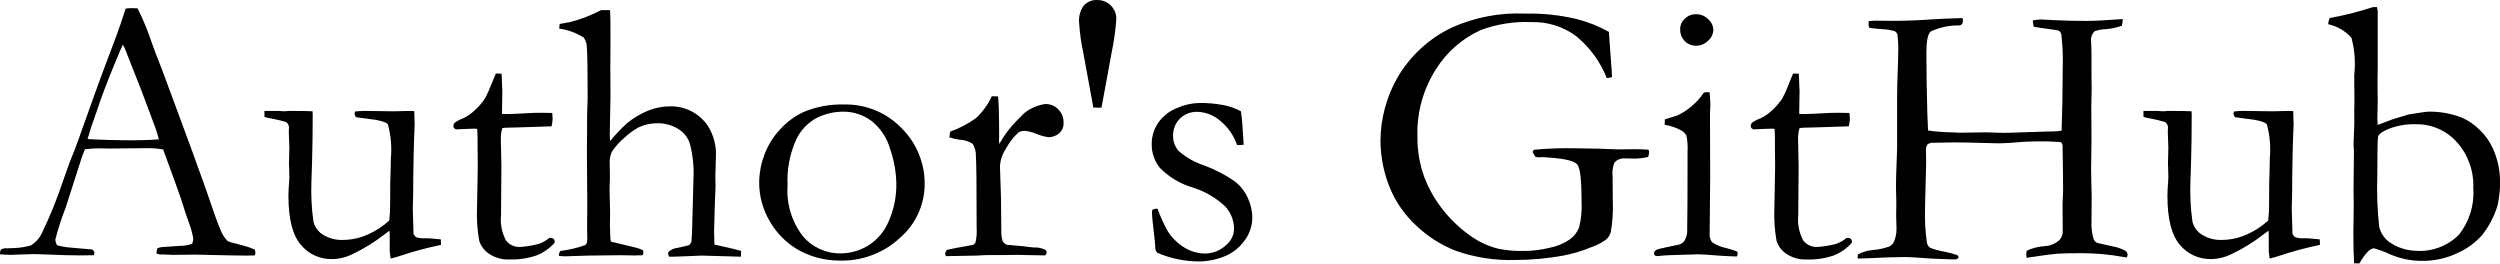
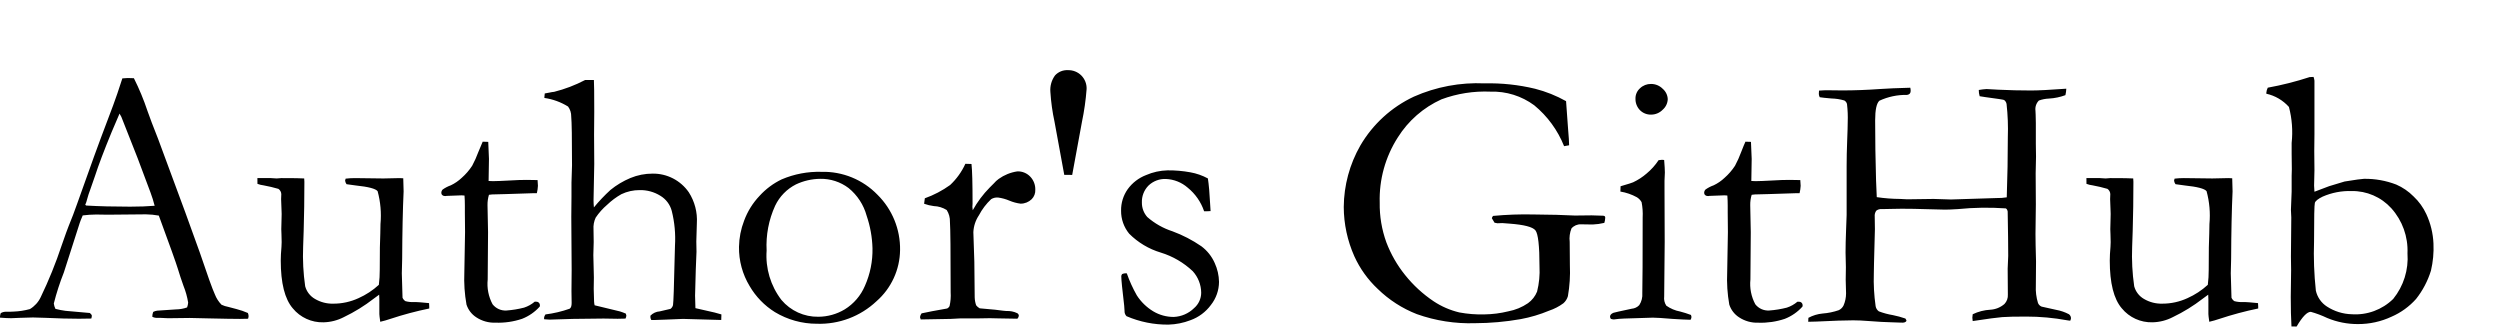
- <svg xmlns="http://www.w3.org/2000/svg" width="238.482" height="25.137" viewBox="0 0 238.482 25.137">
-   <path id="Path_8" data-name="Path 8" d="M-.193-.562A.909.909,0,0,1,.246-.7h.4q.123,0,.422-.018a6.911,6.911,0,0,0,1.6-.246,2.706,2.706,0,0,0,1.054-1.16,42.306,42.306,0,0,0,2.057-5.08q.545-1.564.686-1.9.439-1.055.844-2.215l1.653-4.623q.387-1.09,1.864-4.992.369-.984.9-2.637l.517-.035.615.018a24.285,24.285,0,0,1,1.334,3.217q.316.914,1.036,2.725L17.9-10.424,19.318-6.5q1.125,3.34,1.477,4.1a2.975,2.975,0,0,0,.65,1.011,2.632,2.632,0,0,0,.659.211q.571.141.8.211a7.261,7.261,0,0,1,1.125.387.955.955,0,0,1,.07.3,1.019,1.019,0,0,1-.053.264Q23.484,0,23.256,0q-.9,0-3.164-.053l-1.758-.04-2.127.026q-.211,0-.431-.02T15.4-.105h-.387a.879.879,0,0,1-.352-.105,1.311,1.311,0,0,1,.088-.475,1.13,1.13,0,0,1,.387-.123L16.98-.932a3.3,3.3,0,0,0,1.09-.194,1.679,1.679,0,0,0,.105-.475,7.637,7.637,0,0,0-.457-1.638q-.316-.881-.553-1.673T15.3-10.125a7.622,7.622,0,0,0-1.266-.123l-3.762.035L9.161-10.23a10.962,10.962,0,0,0-1.318.088q-.229.527-.3.756L5.994-4.553A24.409,24.409,0,0,0,5.01-1.512a1.6,1.6,0,0,0,.158.527,7.678,7.678,0,0,0,.984.193L8.543-.58q.193.158.193.281a1.019,1.019,0,0,1-.053.264q-.791.018-1.213.018-1.406,0-3.27-.088Q3.34-.141,2.971-.141T1.688-.105Q1.09-.07.826-.07.4-.07-.264-.123V-.229A1.131,1.131,0,0,1-.193-.562ZM8.194-11.109Q10.075-11,12.483-11q1.371,0,2.408-.088a11.831,11.831,0,0,0-.4-1.283q-1.141-3.057-1.264-3.374l-1.6-4.059-.176-.316q-.106.211-.775,1.81-1.127,2.741-1.619,4.27-.229.685-.475,1.362a9.251,9.251,0,0,0-.308.949,3.05,3.05,0,0,1-.185.553ZM24.961-13.8h1.313l.578.035.455-.035q1.8,0,2.241.035l.018.334q0,2.479-.07,4.8-.053,1.371-.053,1.564a21.161,21.161,0,0,0,.2,3.867A2.043,2.043,0,0,0,30.6-1.96a3.352,3.352,0,0,0,1.806.466,5.841,5.841,0,0,0,2.458-.536,7.428,7.428,0,0,0,2-1.31,11.373,11.373,0,0,0,.088-1.477q0-2.619.053-3.533.018-.545.018-.949a9.086,9.086,0,0,0-.281-3.217q-.281-.369-2.145-.562-.615-.07-.9-.123a.766.766,0,0,1-.141-.352l.053-.193a7.818,7.818,0,0,1,.9-.053l2.795.035q1.494-.035,1.582-.035.193,0,.369.018l.035,1.283q-.123,2.672-.141,6.609l-.035,1.424.07,2.391a.768.768,0,0,0,.281.334,2.683,2.683,0,0,0,.861.088h.158q.229,0,1.3.105.018.229.018.334v.193A33.3,33.3,0,0,0,37.986,0,9.78,9.78,0,0,1,37,.281q-.088-.615-.088-.756V-1.9q0-.088-.018-.475-.229.158-.527.387A16.238,16.238,0,0,1,33.434-.176a4.535,4.535,0,0,1-2,.51,3.754,3.754,0,0,1-3.006-1.371q-1.178-1.371-1.178-4.676,0-.176.018-.633.07-.844.07-1.178,0-.123-.018-.773-.018-.281-.018-.492,0-.158.018-.712t.018-.782q0-.3-.018-.527l-.035-.932.018-.492a.654.654,0,0,0-.281-.51,14.281,14.281,0,0,0-1.45-.343,2.483,2.483,0,0,1-.606-.149Zm22.078-3.568.545.018.07,1.67-.035,2.162q.334.018.422.018.457,0,1.74-.07.826-.053,1.582-.053.352,0,1.055.018.035.352.035.563a3.873,3.873,0,0,1-.105.721h-.3l-2.725.088-1.354.035-.316.035a3.35,3.35,0,0,0-.141,1.02l.053,2.637-.035,4.641a4.226,4.226,0,0,0,.475,2.426,1.6,1.6,0,0,0,1.371.615A9.76,9.76,0,0,0,51.1-1.107a3.078,3.078,0,0,0,1.037-.58h.158a.345.345,0,0,1,.255.1.345.345,0,0,1,.1.255l-.018.123A4.567,4.567,0,0,1,50.9-.009,7.327,7.327,0,0,1,48.3.369a3.2,3.2,0,0,1-1.89-.527,2.341,2.341,0,0,1-.958-1.248,14.273,14.273,0,0,1-.211-3.146l.07-3.955-.018-1.9v-.7q0-.492-.035-.984l-.3-.018-1.441.053-.141.018a.419.419,0,0,1-.29-.088.275.275,0,0,1-.1-.211.464.464,0,0,1,.132-.343,3.266,3.266,0,0,1,.8-.413,4.159,4.159,0,0,0,1.063-.729,5.778,5.778,0,0,0,1.028-1.187,10.408,10.408,0,0,0,.6-1.336Q46.9-17.068,47.039-17.367ZM53.191-.439A11.334,11.334,0,0,0,55.564-1q.193-.123.193-.562L55.74-2.723l.018-2.055-.035-5.234.018-1.95v-1.388l.053-1.7q0-4-.079-4.786a1.577,1.577,0,0,0-.308-.975,6.02,6.02,0,0,0-2.32-.843v-.088a2.492,2.492,0,0,1,.035-.352q.246-.035.475-.088a3.1,3.1,0,0,1,.439-.07,13.807,13.807,0,0,0,3.041-1.16h.861q.035.492.035,3.113l-.018,2.234.018,2.884-.07,3.553q0,.316.035.7a16.572,16.572,0,0,1,1.62-1.708,7.963,7.963,0,0,1,1.955-1.171,5.637,5.637,0,0,1,2.184-.431,4.24,4.24,0,0,1,3.539,1.826,5.032,5.032,0,0,1,.792,3.037l-.053,1.791.018,1-.07,1.738q-.07,2.159-.07,2.563,0,.456.035,1.229l1,.228q1,.211,1.547.386l-.018.545L66.674,0q-.316,0-1.723.07-.861.035-1,.035h-.387a.576.576,0,0,1-.088-.264V-.316a1.393,1.393,0,0,1,.914-.422l1.055-.246a.644.644,0,0,0,.246-.369q.07-.456.158-4.529l.035-1.3a11.188,11.188,0,0,0-.317-3.405,2.465,2.465,0,0,0-1.119-1.483,3.686,3.686,0,0,0-2.017-.553,4.118,4.118,0,0,0-1.8.4,6.893,6.893,0,0,0-1.392,1.036,6.2,6.2,0,0,0-1.128,1.264A2.351,2.351,0,0,0,57.9-8.762l.018,1.226-.035,1.279q0,.158.053,2.19L57.92-2.946l.035,1.226a2.016,2.016,0,0,0,.053.385l2.479.6a5.5,5.5,0,0,1,.58.216l.053.2a.833.833,0,0,1-.088.288q-.51.018-.773.018L58.887-.035,55.863,0,53.6.07Q53.42.053,53.068.035l-.018-.123A.683.683,0,0,1,53.191-.439ZM72.158-7.066a7.43,7.43,0,0,1,.5-2.558,7.105,7.105,0,0,1,1.521-2.443,7.065,7.065,0,0,1,2.162-1.608,9.275,9.275,0,0,1,3.9-.738,7.381,7.381,0,0,1,5.493,2.25A7.455,7.455,0,0,1,87.943-6.75a6.772,6.772,0,0,1-2.312,5.019A8.126,8.126,0,0,1,79.787.475,7.955,7.955,0,0,1,75.674-.668,7.394,7.394,0,0,1,73.2-3.217,7.2,7.2,0,0,1,72.158-7.066ZM79.936-.211a5.069,5.069,0,0,0,2.58-.721A5,5,0,0,0,84.5-3.243a8.65,8.65,0,0,0,.74-3.683,10.752,10.752,0,0,0-.572-3.182A5.293,5.293,0,0,0,82.9-12.823a4.475,4.475,0,0,0-2.791-.905,5.724,5.724,0,0,0-2.368.545A4.525,4.525,0,0,0,75.7-11.092,9.387,9.387,0,0,0,74.865-6.7a7.109,7.109,0,0,0,1.453,4.843A4.632,4.632,0,0,0,79.936-.211ZM89.965.053l-.07-.229a.806.806,0,0,1,.158-.369L91.09-.756l1.459-.263a.5.5,0,0,0,.246-.246A4.722,4.722,0,0,0,92.9-2.616q0-5.967-.07-6.888a2.026,2.026,0,0,0-.316-1.167,2.537,2.537,0,0,0-1.266-.386,4.345,4.345,0,0,1-.949-.228l.07-.536a9.983,9.983,0,0,0,2.479-1.3,6.58,6.58,0,0,0,1.494-2.08l.6.018q.105.879.105,3.9l-.018.3a2.467,2.467,0,0,0,.035.334,10.187,10.187,0,0,1,1.67-2.232l.4-.4a2.665,2.665,0,0,1,.475-.439,4.2,4.2,0,0,1,1.828-.738,1.667,1.667,0,0,1,1.266.519,1.781,1.781,0,0,1,.492,1.274,1.223,1.223,0,0,1-.352.932,1.558,1.558,0,0,1-1.09.439,4.2,4.2,0,0,1-1.107-.3,4.253,4.253,0,0,0-1.09-.3,1.111,1.111,0,0,0-.686.158,5.969,5.969,0,0,0-1.2,1.582,3.232,3.232,0,0,0-.545,1.652L95.221-5.6l.035,3.488a2.646,2.646,0,0,0,.141.775,1.068,1.068,0,0,0,.352.3q1.9.158,2.25.229.246.018.369.035a2.156,2.156,0,0,1,1.055.211A.284.284,0,0,1,99.58-.3a.516.516,0,0,1-.141.281L97.488-.053,96.75-.07l-1.072.018H93.885L92.918,0Zm14.069-14.168-.954-5.2a19.591,19.591,0,0,1-.406-2.918,2.4,2.4,0,0,1,.459-1.635,1.6,1.6,0,0,1,1.254-.51,1.789,1.789,0,0,1,1.316.519,1.792,1.792,0,0,1,.521,1.327,24.8,24.8,0,0,1-.459,3.234l-.954,5.186Zm6.128,9.65a13.231,13.231,0,0,0,.984,2.162,4.987,4.987,0,0,0,1.6,1.556,3.886,3.886,0,0,0,2.021.554,3.024,3.024,0,0,0,1.986-.861,2,2,0,0,0,.7-1.512,3.181,3.181,0,0,0-.826-2.109A7.955,7.955,0,0,0,113.493-6.5a7.334,7.334,0,0,1-3.1-1.854,3.493,3.493,0,0,1-.791-2.25,3.546,3.546,0,0,1,.65-2.109,3.985,3.985,0,0,1,1.793-1.38,5.626,5.626,0,0,1,2.109-.466,11.787,11.787,0,0,1,2.241.193,5.723,5.723,0,0,1,1.714.6q.141.9.229,2.637l.035.563q-.229.018-.387.018h-.246a5.046,5.046,0,0,0-1.608-2.312,3.461,3.461,0,0,0-2.136-.853,2.323,2.323,0,0,0-1.705.642,2.254,2.254,0,0,0-.65,1.679,2.1,2.1,0,0,0,.527,1.406,7.028,7.028,0,0,0,2.47,1.4,12.857,12.857,0,0,1,2.83,1.465,4.121,4.121,0,0,1,1.31,1.645,4.622,4.622,0,0,1,.422,1.847,3.686,3.686,0,0,1-.8,2.27,4.285,4.285,0,0,1-2,1.487,6.48,6.48,0,0,1-2.153.431,10.115,10.115,0,0,1-4.113-.826.69.69,0,0,1-.193-.527q0-.158-.035-.51-.281-2.373-.281-2.812a.35.35,0,0,1,.088-.281A.889.889,0,0,1,110.162-4.465ZM153.211-21.34l.193,2.672q.105,1.213.105,1.652l-.492.088a9.96,9.96,0,0,0-2.927-4.008,6.844,6.844,0,0,0-4.28-1.336,12.313,12.313,0,0,0-4.816.756,9.835,9.835,0,0,0-4.271,3.727,11.242,11.242,0,0,0-1.775,6.4,10.935,10.935,0,0,0,.65,3.885A11.789,11.789,0,0,0,137.435-4.3a12.51,12.51,0,0,0,2.8,2.575,7.811,7.811,0,0,0,2.514,1.09,11.625,11.625,0,0,0,2.461.193,10.386,10.386,0,0,0,2.338-.3,5.087,5.087,0,0,0,1.934-.8,2.594,2.594,0,0,0,.888-1.134,8.273,8.273,0,0,0,.237-2.461q0-3.041-.4-3.542t-2.549-.659l-.7-.053-.475.018q-.105-.018-.281-.053l-.264-.439a.4.4,0,0,1,.123-.229,33.9,33.9,0,0,1,3.973-.141q.686,0,2.232.035l1.811.07,1.635-.018q.475,0,1.143.035a.251.251,0,0,1,.158.062.243.243,0,0,1,.035.149,1.821,1.821,0,0,1-.088.492,5.873,5.873,0,0,1-1.143.158l-1.143-.018a1.174,1.174,0,0,0-.932.4,2.68,2.68,0,0,0-.176,1.318l.018,2.3a13.993,13.993,0,0,1-.193,3.023,1.462,1.462,0,0,1-.439.694,5.031,5.031,0,0,1-1.406.729,13.639,13.639,0,0,1-2.777.826,26.109,26.109,0,0,1-4.482.4,15.56,15.56,0,0,1-5.7-.888,11.446,11.446,0,0,1-3.832-2.47,10.112,10.112,0,0,1-2.294-3.2,11.964,11.964,0,0,1-1.037-4.834,12.316,12.316,0,0,1,1.626-6.021,11.943,11.943,0,0,1,5.247-4.79,15.385,15.385,0,0,1,6.926-1.3,19.194,19.194,0,0,1,4.948.527A12.6,12.6,0,0,1,153.211-21.34Zm6.8-.264a1.33,1.33,0,0,1,.448-1,1.521,1.521,0,0,1,1.081-.422,1.6,1.6,0,0,1,1.143.475,1.406,1.406,0,0,1,.492,1.02,1.434,1.434,0,0,1-.492,1.028,1.581,1.581,0,0,1-1.143.483,1.48,1.48,0,0,1-1.09-.439A1.546,1.546,0,0,1,160.014-21.6Zm-1.477,9.123.018-.519q1.143-.335,1.23-.388a5.757,5.757,0,0,0,1.327-.864,5.987,5.987,0,0,0,1.169-1.305,2.152,2.152,0,0,1,.334-.035l.211.018q.07.844.07,1.23,0,.088-.035.791v.932l.018,5.063L162.826-2.2a1.314,1.314,0,0,0,.211.905,3.431,3.431,0,0,0,1.354.571,10.687,10.687,0,0,1,1.055.334.553.553,0,0,1,.053.211.576.576,0,0,1-.088.264Q164.725.07,163.652,0q-1.459-.123-1.934-.123-.229,0-2.812.088a9.429,9.429,0,0,0-1.02.088A1.219,1.219,0,0,1,157.605,0a.387.387,0,0,1-.088-.211q0-.246.334-.387.07-.035,1.793-.4a1.144,1.144,0,0,0,.738-.351,1.864,1.864,0,0,0,.3-1.176q.035-1.351.035-7.407a6.2,6.2,0,0,0-.105-1.51,1.334,1.334,0,0,0-.466-.483A5.108,5.108,0,0,0,158.537-12.48Zm12.252-4.887.545.018.07,1.67-.035,2.162q.334.018.422.018.457,0,1.74-.07.826-.053,1.582-.053.352,0,1.055.018.035.352.035.563a3.873,3.873,0,0,1-.105.721h-.3l-2.725.088-1.354.035-.316.035a3.35,3.35,0,0,0-.141,1.02l.053,2.637-.035,4.641a4.226,4.226,0,0,0,.475,2.426,1.6,1.6,0,0,0,1.371.615,9.76,9.76,0,0,0,1.723-.281,3.078,3.078,0,0,0,1.037-.58h.158a.345.345,0,0,1,.255.1.345.345,0,0,1,.1.255l-.018.123a4.567,4.567,0,0,1-1.731,1.2,7.327,7.327,0,0,1-2.593.378,3.2,3.2,0,0,1-1.89-.527,2.341,2.341,0,0,1-.958-1.248A14.273,14.273,0,0,1,169-4.553l.07-3.955-.018-1.9v-.7q0-.492-.035-.984l-.3-.018-1.441.053-.141.018a.419.419,0,0,1-.29-.088.275.275,0,0,1-.1-.211.464.464,0,0,1,.132-.343,3.266,3.266,0,0,1,.8-.413,4.159,4.159,0,0,0,1.063-.729,5.778,5.778,0,0,0,1.028-1.187,10.408,10.408,0,0,0,.6-1.336Q170.648-17.068,170.789-17.367ZM176.941.281l.018-.387a3.642,3.642,0,0,1,1.389-.422,6.274,6.274,0,0,0,1.582-.325.991.991,0,0,0,.475-.466A3,3,0,0,0,180.65-2.5l-.035-1.337.018-1.232L180.6-6.509q0-.9.053-2.243t.053-1.434v-4.8q0-1.143.053-2.472t.053-1.839a11.2,11.2,0,0,0-.07-1.759.55.55,0,0,0-.264-.352,4.862,4.862,0,0,0-1.266-.194q-.826-.07-1.143-.123a.811.811,0,0,1-.088-.316q0-.141.018-.334.422-.035.65-.035l1.652.018q1.758,0,3.727-.141.967-.07,2.918-.123a1.38,1.38,0,0,1,.035.3.419.419,0,0,1-.079.272.442.442,0,0,1-.272.132,6.129,6.129,0,0,0-2.716.571q-.413.378-.413,1.925,0,2.848.088,5.871l.07,1.652a16.375,16.375,0,0,0,2.285.176q.6.035.7.035l2.584-.035,1.705.053,4.465-.14a5.654,5.654,0,0,0,1-.07q.105-3.048.105-5.9a22.19,22.19,0,0,0-.123-3.241.6.6,0,0,0-.246-.4q-.105-.052-1.828-.28-.3-.035-.562-.088a1.98,1.98,0,0,1-.088-.613,7.075,7.075,0,0,1,.756-.09l1.16.063q1.6.078,3.217.078,1.037,0,3.445-.176a3.3,3.3,0,0,1-.088.633,5.5,5.5,0,0,1-1.6.334,3.3,3.3,0,0,0-1,.193,1.193,1.193,0,0,0-.334,1q0,.176.018.387.018.633.018.826v2.021l.018,1.266-.035,1.635.018,3.059-.035,2.883q0,.861.053,2.689l-.018,2.373a4.885,4.885,0,0,0,.211,1.705.646.646,0,0,0,.352.352l1.424.316a4.327,4.327,0,0,1,1.257.431.5.5,0,0,1,.2.4l-.053.211-.088.018a.988.988,0,0,1-.229-.035A22.278,22.278,0,0,0,198.3-.229q-1.652,0-2.347.053t-2.892.387a2.467,2.467,0,0,1-.035-.334,2.152,2.152,0,0,1,.035-.334A4.526,4.526,0,0,1,194.783-.9a2.311,2.311,0,0,0,1.389-.562,1.224,1.224,0,0,0,.334-.932l-.018-2.531q.053-1.143.053-1.248,0-1.494-.053-4.359-.053-.246-.193-.3a27.86,27.86,0,0,0-4.676.07q-.844.053-1.266.053t-1.767-.044q-1.345-.044-2.487-.044-.615,0-1.037.018-.809.018-.9.018a.753.753,0,0,0-.554.158.852.852,0,0,0-.149.58l.018,1.23q0,.3-.088,3.322-.018.615-.018,1.02a18.244,18.244,0,0,0,.176,3.2.773.773,0,0,0,.316.51,7.166,7.166,0,0,0,1.371.369,9.437,9.437,0,0,1,1.23.334l.105.176a.167.167,0,0,1-.07.141.454.454,0,0,1-.3.088q-.141,0-.334-.009t-.756-.026q-.9-.018-2.232-.123-.861-.07-1.529-.07-1.125,0-3.6.121Q177.275.281,176.941.281ZM204.205-13.8h1.313l.578.035.455-.035q1.8,0,2.241.035l.018.334q0,2.479-.07,4.8-.053,1.371-.053,1.564a21.161,21.161,0,0,0,.2,3.867,2.043,2.043,0,0,0,.951,1.239,3.352,3.352,0,0,0,1.806.466,5.841,5.841,0,0,0,2.458-.536,7.428,7.428,0,0,0,2-1.31,11.373,11.373,0,0,0,.088-1.477q0-2.619.053-3.533.018-.545.018-.949a9.086,9.086,0,0,0-.281-3.217q-.281-.369-2.145-.562-.615-.07-.9-.123a.766.766,0,0,1-.141-.352l.053-.193a7.818,7.818,0,0,1,.9-.053l2.795.035q1.494-.035,1.582-.035.193,0,.369.018l.035,1.283q-.123,2.672-.141,6.609l-.035,1.424.07,2.391a.768.768,0,0,0,.281.334,2.683,2.683,0,0,0,.861.088h.158q.229,0,1.3.105.018.229.018.334v.193A33.3,33.3,0,0,0,217.23,0a9.78,9.78,0,0,1-.984.281q-.088-.615-.088-.756V-1.9q0-.088-.018-.475-.229.158-.527.387a16.238,16.238,0,0,1-2.936,1.811,4.535,4.535,0,0,1-2,.51,3.754,3.754,0,0,1-3.006-1.371q-1.178-1.371-1.178-4.676,0-.176.018-.633.07-.844.07-1.178,0-.123-.018-.773-.018-.281-.018-.492,0-.158.018-.712t.018-.782q0-.3-.018-.527l-.035-.932.018-.492a.654.654,0,0,0-.281-.51,14.281,14.281,0,0,0-1.45-.343,2.483,2.483,0,0,1-.606-.149Zm17.631-8.271v-.089a1.361,1.361,0,0,1,.141-.5,31.217,31.217,0,0,0,4.1-1.037,2.985,2.985,0,0,1,.387-.018,1.641,1.641,0,0,1,.088.369v5.238l-.018,1.67.018,1.863-.035,1.512q0,.088.035.6l1.441-.545,1.512-.457q1.635-.264,1.9-.264a8.456,8.456,0,0,1,3.164.563A5.452,5.452,0,0,1,236.268-12a5.557,5.557,0,0,1,1.248,1.731,7.651,7.651,0,0,1,.7,2.883,9.624,9.624,0,0,1-.246,2.654,8.544,8.544,0,0,1-1.459,2.777,6.91,6.91,0,0,1-2.408,1.74,7.689,7.689,0,0,1-3.287.721,7.732,7.732,0,0,1-3.023-.6,9.941,9.941,0,0,0-1.6-.6q-.545,0-1.389,1.441L224.3.738q-.07-1.176-.07-2.9l.035-2.616-.018-1.334.035-3.828-.035-.737.07-1.808v-1.545l.018-.632q0-.193-.018-1.528v-1.053a9.771,9.771,0,0,0-.265-3.529A4.179,4.179,0,0,0,221.836-22.069ZM230.2-.457a5.286,5.286,0,0,0,4.069-1.5,6.358,6.358,0,0,0,1.4-4.474,6.19,6.19,0,0,0-1.582-4.412,5.137,5.137,0,0,0-3.9-1.687,6.552,6.552,0,0,0-2.83.545q-.686.334-.765.615t-.079,3.762a34.149,34.149,0,0,0,.176,4.834,2.493,2.493,0,0,0,1.09,1.564A4.679,4.679,0,0,0,230.2-.457Z" transform="translate(0.264 24.381)" />
+ <svg xmlns="http://www.w3.org/2000/svg" id="svg3" version="1.1" viewBox="0 0 245 32" height="32" width="245">
+   <defs id="defs7" />
+   <path d="M 0.071,30.691 A 0.909,0.909 0 0 1 0.51,30.553 h 0.4 q 0.123,0 0.422,-0.018 a 6.911,6.911 0 0 0 1.6,-0.246 2.706,2.706 0 0 0 1.054,-1.16 42.306,42.306 0 0 0 2.057,-5.08 q 0.545,-1.564 0.686,-1.9 0.439,-1.055 0.844,-2.215 l 1.653,-4.623 q 0.387,-1.09 1.864,-4.992 0.369,-0.984 0.9,-2.637 l 0.517,-0.035 0.615,0.018 a 24.285,24.285 0 0 1 1.334,3.217 q 0.316,0.914 1.036,2.725 l 2.672,7.222 1.418,3.924 q 1.125,3.34 1.477,4.1 a 2.975,2.975 0 0 0 0.65,1.011 2.632,2.632 0 0 0 0.659,0.211 q 0.571,0.141 0.8,0.211 a 7.261,7.261 0 0 1 1.125,0.387 0.955,0.955 0 0 1 0.07,0.3 1.019,1.019 0 0 1 -0.053,0.264 q -0.562,0.016 -0.79,0.016 -0.9,0 -3.164,-0.053 l -1.758,-0.04 -2.127,0.026 q -0.211,0 -0.431,-0.02 -0.22,-0.02 -0.376,-0.018 h -0.387 a 0.879,0.879 0 0 1 -0.352,-0.105 1.311,1.311 0 0 1 0.088,-0.475 1.13,1.13 0 0 1 0.387,-0.123 l 1.844,-0.124 a 3.3,3.3 0 0 0 1.09,-0.194 1.679,1.679 0 0 0 0.105,-0.475 7.637,7.637 0 0 0 -0.457,-1.638 q -0.316,-0.881 -0.553,-1.673 -0.237,-0.792 -1.865,-5.213 a 7.622,7.622 0 0 0 -1.266,-0.123 l -3.762,0.035 -1.111,-0.017 A 10.962,10.962 0 0 0 8.107,21.111 q -0.229,0.527 -0.3,0.756 L 6.258,26.7 a 24.409,24.409 0 0 0 -0.984,3.041 1.6,1.6 0 0 0 0.158,0.527 7.678,7.678 0 0 0 0.984,0.193 l 2.391,0.212 q 0.193,0.158 0.193,0.281 a 1.019,1.019 0 0 1 -0.053,0.264 Q 8.156,31.236 7.734,31.236 q -1.406,0 -3.27,-0.088 -0.86,-0.036 -1.229,-0.036 -0.369,0 -1.283,0.036 Q 1.354,31.183 1.09,31.183 0.664,31.183 0,31.13 V 31.024 A 1.131,1.131 0 0 1 0.071,30.691 Z M 8.458,20.144 q 1.881,0.109 4.289,0.109 1.371,0 2.408,-0.088 a 11.831,11.831 0 0 0 -0.4,-1.283 q -1.141,-3.057 -1.264,-3.374 l -1.6,-4.059 -0.176,-0.316 q -0.106,0.211 -0.775,1.81 -1.127,2.741 -1.619,4.27 -0.229,0.685 -0.475,1.362 a 9.251,9.251 0 0 0 -0.308,0.949 3.05,3.05 0 0 1 -0.185,0.553 z M 25.225,17.453 h 1.313 l 0.578,0.035 0.455,-0.035 q 1.8,0 2.241,0.035 l 0.018,0.334 q 0,2.479 -0.07,4.8 -0.053,1.371 -0.053,1.564 a 21.161,21.161 0 0 0 0.2,3.867 2.043,2.043 0 0 0 0.957,1.24 3.352,3.352 0 0 0 1.806,0.466 5.841,5.841 0 0 0 2.458,-0.536 7.428,7.428 0 0 0 2,-1.31 11.373,11.373 0 0 0 0.088,-1.477 q 0,-2.619 0.053,-3.533 0.018,-0.545 0.018,-0.949 a 9.086,9.086 0 0 0 -0.281,-3.217 q -0.281,-0.369 -2.145,-0.562 -0.615,-0.07 -0.9,-0.123 A 0.766,0.766 0 0 1 33.82,17.7 l 0.053,-0.193 a 7.818,7.818 0 0 1 0.9,-0.053 l 2.795,0.035 q 1.494,-0.035 1.582,-0.035 0.193,0 0.369,0.018 l 0.035,1.283 q -0.123,2.672 -0.141,6.609 l -0.035,1.424 0.07,2.391 a 0.768,0.768 0 0 0 0.281,0.334 2.683,2.683 0 0 0 0.861,0.088 h 0.158 q 0.229,0 1.3,0.105 0.018,0.229 0.018,0.334 v 0.193 a 33.3,33.3 0 0 0 -3.816,1.02 9.78,9.78 0 0 1 -0.986,0.281 q -0.088,-0.615 -0.088,-0.756 v -1.425 q 0,-0.088 -0.018,-0.475 -0.229,0.158 -0.527,0.387 a 16.238,16.238 0 0 1 -2.933,1.812 4.535,4.535 0 0 1 -2,0.51 3.754,3.754 0 0 1 -3.006,-1.371 q -1.178,-1.371 -1.178,-4.676 0,-0.176 0.018,-0.633 0.07,-0.844 0.07,-1.178 0,-0.123 -0.018,-0.773 -0.018,-0.281 -0.018,-0.492 0,-0.158 0.018,-0.712 0.018,-0.554 0.018,-0.782 0,-0.3 -0.018,-0.527 l -0.035,-0.932 0.018,-0.492 a 0.654,0.654 0 0 0 -0.281,-0.51 14.281,14.281 0 0 0 -1.45,-0.343 2.483,2.483 0 0 1 -0.606,-0.149 z m 22.078,-3.568 0.545,0.018 0.07,1.67 -0.035,2.162 q 0.334,0.018 0.422,0.018 0.457,0 1.74,-0.07 0.826,-0.053 1.582,-0.053 0.352,0 1.055,0.018 0.035,0.352 0.035,0.563 a 3.873,3.873 0 0 1 -0.105,0.721 h -0.3 l -2.725,0.088 -1.354,0.035 -0.316,0.035 a 3.35,3.35 0 0 0 -0.141,1.02 l 0.053,2.637 -0.035,4.641 a 4.226,4.226 0 0 0 0.475,2.426 1.6,1.6 0 0 0 1.371,0.615 9.76,9.76 0 0 0 1.724,-0.283 3.078,3.078 0 0 0 1.037,-0.58 h 0.158 a 0.345,0.345 0 0 1 0.255,0.1 0.345,0.345 0 0 1 0.1,0.255 l -0.018,0.123 a 4.567,4.567 0 0 1 -1.732,1.2 7.327,7.327 0 0 1 -2.6,0.378 3.2,3.2 0 0 1 -1.89,-0.527 2.341,2.341 0 0 1 -0.958,-1.248 14.273,14.273 0 0 1 -0.211,-3.146 l 0.07,-3.955 -0.018,-1.9 v -0.7 q 0,-0.492 -0.035,-0.984 l -0.3,-0.018 -1.441,0.053 -0.141,0.018 a 0.419,0.419 0 0 1 -0.29,-0.088 0.275,0.275 0 0 1 -0.1,-0.211 0.464,0.464 0 0 1 0.132,-0.343 3.266,3.266 0 0 1 0.8,-0.413 4.159,4.159 0 0 0 1.063,-0.729 5.778,5.778 0 0 0 1.028,-1.187 10.408,10.408 0 0 0 0.6,-1.336 q 0.291,-0.723 0.43,-1.022 z m 6.152,16.929 a 11.334,11.334 0 0 0 2.373,-0.561 Q 56.021,30.13 56.021,29.691 l -0.017,-1.161 0.018,-2.055 -0.035,-5.234 0.018,-1.95 v -1.388 l 0.053,-1.7 q 0,-4 -0.079,-4.786 A 1.577,1.577 0 0 0 55.671,10.442 6.02,6.02 0 0 0 53.351,9.599 V 9.511 a 2.492,2.492 0 0 1 0.035,-0.352 q 0.246,-0.035 0.475,-0.088 a 3.1,3.1 0 0 1 0.439,-0.07 13.807,13.807 0 0 0 3.041,-1.16 h 0.861 q 0.035,0.492 0.035,3.113 l -0.018,2.234 0.018,2.884 -0.07,3.553 q 0,0.316 0.035,0.7 a 16.572,16.572 0 0 1 1.62,-1.708 7.963,7.963 0 0 1 1.955,-1.171 5.637,5.637 0 0 1 2.184,-0.431 4.24,4.24 0 0 1 3.539,1.826 5.032,5.032 0 0 1 0.792,3.037 l -0.053,1.791 0.018,1 -0.07,1.738 q -0.07,2.159 -0.07,2.563 0,0.456 0.035,1.229 l 1,0.228 q 1,0.211 1.547,0.386 l -0.018,0.545 -3.743,-0.105 q -0.316,0 -1.723,0.07 -0.861,0.035 -1,0.035 H 63.828 A 0.576,0.576 0 0 1 63.74,31.094 v -0.157 a 1.393,1.393 0 0 1 0.914,-0.422 l 1.055,-0.246 A 0.644,0.644 0 0 0 65.955,29.9 q 0.07,-0.456 0.158,-4.529 l 0.035,-1.3 a 11.188,11.188 0 0 0 -0.317,-3.405 2.465,2.465 0 0 0 -1.119,-1.483 3.686,3.686 0 0 0 -2.017,-0.553 4.118,4.118 0 0 0 -1.8,0.4 6.893,6.893 0 0 0 -1.392,1.036 6.2,6.2 0 0 0 -1.128,1.264 2.351,2.351 0 0 0 -0.211,1.161 l 0.018,1.226 -0.035,1.279 q 0,0.158 0.053,2.19 l -0.016,1.121 0.035,1.226 a 2.016,2.016 0 0 0 0.053,0.385 l 2.479,0.6 a 5.5,5.5 0 0 1 0.58,0.216 l 0.053,0.2 a 0.833,0.833 0 0 1 -0.088,0.288 q -0.51,0.018 -0.773,0.018 l -1.372,-0.022 -3.024,0.035 -2.263,0.07 q -0.18,-0.017 -0.532,-0.035 l -0.018,-0.123 a 0.683,0.683 0 0 1 0.141,-0.351 z M 72.422,24.187 a 7.43,7.43 0 0 1 0.5,-2.558 7.105,7.105 0 0 1 1.521,-2.443 7.065,7.065 0 0 1 2.162,-1.608 9.275,9.275 0 0 1 3.9,-0.738 7.381,7.381 0 0 1 5.493,2.25 7.455,7.455 0 0 1 2.209,5.413 6.772,6.772 0 0 1 -2.312,5.019 8.126,8.126 0 0 1 -5.844,2.206 7.955,7.955 0 0 1 -4.113,-1.143 7.394,7.394 0 0 1 -2.474,-2.549 A 7.2,7.2 0 0 1 72.422,24.187 Z m 7.778,6.855 A 5.069,5.069 0 0 0 82.78,30.321 a 5,5 0 0 0 1.984,-2.311 8.65,8.65 0 0 0 0.74,-3.683 10.752,10.752 0 0 0 -0.572,-3.182 5.293,5.293 0 0 0 -1.768,-2.715 4.475,4.475 0 0 0 -2.791,-0.905 5.724,5.724 0 0 0 -2.368,0.545 4.525,4.525 0 0 0 -2.041,2.091 9.387,9.387 0 0 0 -0.835,4.392 7.109,7.109 0 0 0 1.453,4.843 4.632,4.632 0 0 0 3.618,1.646 z M 90.229,31.306 90.159,31.077 a 0.806,0.806 0 0 1 0.158,-0.369 l 1.037,-0.211 1.459,-0.263 a 0.5,0.5 0 0 0 0.246,-0.246 4.722,4.722 0 0 0 0.105,-1.351 q 0,-5.967 -0.07,-6.888 a 2.026,2.026 0 0 0 -0.316,-1.167 2.537,2.537 0 0 0 -1.266,-0.386 4.345,4.345 0 0 1 -0.949,-0.228 l 0.07,-0.536 a 9.983,9.983 0 0 0 2.479,-1.3 6.58,6.58 0 0 0 1.494,-2.08 l 0.6,0.018 q 0.105,0.879 0.105,3.9 l -0.018,0.3 a 2.467,2.467 0 0 0 0.035,0.334 10.187,10.187 0 0 1 1.67,-2.232 l 0.4,-0.4 a 2.665,2.665 0 0 1 0.475,-0.439 4.2,4.2 0 0 1 1.828,-0.738 1.667,1.667 0 0 1 1.266,0.519 1.781,1.781 0 0 1 0.492,1.274 1.223,1.223 0 0 1 -0.352,0.932 1.558,1.558 0 0 1 -1.09,0.439 4.2,4.2 0 0 1 -1.107,-0.3 4.253,4.253 0 0 0 -1.09,-0.3 1.111,1.111 0 0 0 -0.686,0.158 5.969,5.969 0 0 0 -1.2,1.582 3.232,3.232 0 0 0 -0.545,1.652 l 0.096,2.902 0.035,3.488 a 2.646,2.646 0 0 0 0.141,0.775 1.068,1.068 0 0 0 0.352,0.3 q 1.9,0.158 2.25,0.229 0.246,0.018 0.369,0.035 a 2.156,2.156 0 0 1 1.055,0.211 0.284,0.284 0 0 1 0.157,0.262 0.516,0.516 0 0 1 -0.141,0.281 L 97.752,31.2 97.014,31.183 95.942,31.201 h -1.793 l -0.967,0.052 z m 14.069,-14.168 -0.954,-5.2 a 19.591,19.591 0 0 1 -0.406,-2.918 2.4,2.4 0 0 1 0.459,-1.635 1.6,1.6 0 0 1 1.254,-0.51 1.789,1.789 0 0 1 1.316,0.519 1.792,1.792 0 0 1 0.521,1.327 24.8,24.8 0 0 1 -0.459,3.234 l -0.954,5.186 z m 6.128,9.65 a 13.231,13.231 0 0 0 0.984,2.162 4.987,4.987 0 0 0 1.6,1.556 3.886,3.886 0 0 0 2.021,0.554 3.024,3.024 0 0 0 1.986,-0.861 2,2 0 0 0 0.7,-1.512 3.181,3.181 0 0 0 -0.826,-2.109 7.955,7.955 0 0 0 -3.134,-1.825 7.334,7.334 0 0 1 -3.1,-1.854 3.493,3.493 0 0 1 -0.791,-2.25 3.546,3.546 0 0 1 0.65,-2.109 3.985,3.985 0 0 1 1.793,-1.38 5.626,5.626 0 0 1 2.109,-0.466 11.787,11.787 0 0 1 2.241,0.193 5.723,5.723 0 0 1 1.714,0.6 q 0.141,0.9 0.229,2.637 l 0.035,0.563 q -0.229,0.018 -0.387,0.018 h -0.246 a 5.046,5.046 0 0 0 -1.608,-2.312 3.461,3.461 0 0 0 -2.136,-0.853 2.323,2.323 0 0 0 -1.705,0.642 2.254,2.254 0 0 0 -0.65,1.679 2.1,2.1 0 0 0 0.527,1.406 7.028,7.028 0 0 0 2.47,1.4 12.857,12.857 0 0 1 2.83,1.465 4.121,4.121 0 0 1 1.31,1.645 4.622,4.622 0 0 1 0.422,1.847 3.686,3.686 0 0 1 -0.8,2.27 4.285,4.285 0 0 1 -2,1.487 6.48,6.48 0 0 1 -2.153,0.431 10.115,10.115 0 0 1 -4.113,-0.826 0.69,0.69 0 0 1 -0.193,-0.527 q 0,-0.158 -0.035,-0.51 -0.281,-2.373 -0.281,-2.812 a 0.35,0.35 0 0 1 0.088,-0.281 0.889,0.889 0 0 1 0.449,-0.068 z m 43.049,-16.875 0.193,2.672 q 0.105,1.213 0.105,1.652 l -0.492,0.088 a 9.96,9.96 0 0 0 -2.927,-4.008 6.844,6.844 0 0 0 -4.28,-1.336 12.313,12.313 0 0 0 -4.816,0.756 9.835,9.835 0 0 0 -4.271,3.727 11.242,11.242 0 0 0 -1.775,6.4 10.935,10.935 0 0 0 0.65,3.885 11.789,11.789 0 0 0 1.837,3.204 12.51,12.51 0 0 0 2.8,2.575 7.811,7.811 0 0 0 2.514,1.09 11.625,11.625 0 0 0 2.461,0.193 10.386,10.386 0 0 0 2.338,-0.3 5.087,5.087 0 0 0 1.934,-0.8 2.594,2.594 0 0 0 0.888,-1.134 8.273,8.273 0 0 0 0.237,-2.461 q 0,-3.041 -0.4,-3.542 -0.4,-0.501 -2.549,-0.659 l -0.7,-0.053 -0.475,0.018 q -0.105,-0.018 -0.281,-0.053 l -0.264,-0.439 a 0.4,0.4 0 0 1 0.123,-0.229 33.9,33.9 0 0 1 3.973,-0.141 q 0.686,0 2.232,0.035 l 1.811,0.07 1.635,-0.018 q 0.475,0 1.143,0.035 a 0.251,0.251 0 0 1 0.158,0.062 0.243,0.243 0 0 1 0.035,0.149 1.821,1.821 0 0 1 -0.088,0.492 5.873,5.873 0 0 1 -1.143,0.158 l -1.143,-0.018 a 1.174,1.174 0 0 0 -0.932,0.4 2.68,2.68 0 0 0 -0.176,1.318 l 0.018,2.3 a 13.993,13.993 0 0 1 -0.193,3.023 1.462,1.462 0 0 1 -0.439,0.694 5.031,5.031 0 0 1 -1.406,0.729 13.639,13.639 0 0 1 -2.777,0.826 26.109,26.109 0 0 1 -4.482,0.4 15.56,15.56 0 0 1 -5.7,-0.888 11.446,11.446 0 0 1 -3.832,-2.47 10.112,10.112 0 0 1 -2.294,-3.2 11.964,11.964 0 0 1 -1.037,-4.834 12.316,12.316 0 0 1 1.626,-6.021 11.943,11.943 0 0 1 5.247,-4.79 15.385,15.385 0 0 1 6.926,-1.3 19.194,19.194 0 0 1 4.948,0.527 12.6,12.6 0 0 1 3.04,1.216 z m 6.8,-0.264 a 1.33,1.33 0 0 1 0.448,-1 1.521,1.521 0 0 1 1.081,-0.422 1.6,1.6 0 0 1 1.143,0.475 1.406,1.406 0 0 1 0.492,1.02 1.434,1.434 0 0 1 -0.492,1.028 1.581,1.581 0 0 1 -1.143,0.483 1.48,1.48 0 0 1 -1.09,-0.439 1.546,1.546 0 0 1 -0.436,-1.141 z m -1.477,9.123 0.018,-0.519 q 1.143,-0.335 1.23,-0.388 a 5.757,5.757 0 0 0 1.327,-0.864 5.987,5.987 0 0 0 1.169,-1.305 2.152,2.152 0 0 1 0.334,-0.035 l 0.211,0.018 q 0.07,0.844 0.07,1.23 0,0.088 -0.035,0.791 v 0.932 l 0.018,5.063 -0.05,5.358 a 1.314,1.314 0 0 0 0.211,0.905 3.431,3.431 0 0 0 1.354,0.571 10.687,10.687 0 0 1 1.055,0.334 0.553,0.553 0 0 1 0.053,0.211 0.576,0.576 0 0 1 -0.088,0.264 q -0.686,-0.015 -1.759,-0.085 -1.459,-0.123 -1.934,-0.123 -0.229,0 -2.812,0.088 a 9.429,9.429 0 0 0 -1.02,0.088 1.219,1.219 0 0 1 -0.281,-0.053 0.387,0.387 0 0 1 -0.088,-0.211 q 0,-0.246 0.334,-0.387 0.07,-0.035 1.793,-0.4 a 1.144,1.144 0 0 0 0.738,-0.351 1.864,1.864 0 0 0 0.3,-1.176 q 0.035,-1.351 0.035,-7.407 a 6.2,6.2 0 0 0 -0.105,-1.51 1.334,1.334 0 0 0 -0.466,-0.483 5.108,5.108 0 0 0 -1.609,-0.555 z m 12.252,-4.887 0.545,0.018 0.07,1.67 -0.035,2.162 q 0.334,0.018 0.422,0.018 0.457,0 1.74,-0.07 0.826,-0.053 1.582,-0.053 0.352,0 1.055,0.018 0.035,0.352 0.035,0.563 a 3.873,3.873 0 0 1 -0.105,0.721 h -0.3 l -2.725,0.088 -1.354,0.035 -0.316,0.035 a 3.35,3.35 0 0 0 -0.141,1.02 l 0.053,2.637 -0.035,4.641 a 4.226,4.226 0 0 0 0.475,2.426 1.6,1.6 0 0 0 1.371,0.615 9.76,9.76 0 0 0 1.723,-0.281 3.078,3.078 0 0 0 1.037,-0.58 h 0.158 a 0.345,0.345 0 0 1 0.255,0.1 0.345,0.345 0 0 1 0.1,0.255 l -0.018,0.123 a 4.567,4.567 0 0 1 -1.731,1.2 7.327,7.327 0 0 1 -2.593,0.378 3.2,3.2 0 0 1 -1.89,-0.527 2.341,2.341 0 0 1 -0.958,-1.248 14.273,14.273 0 0 1 -0.206,-3.149 l 0.07,-3.955 -0.018,-1.9 v -0.7 q 0,-0.492 -0.035,-0.984 l -0.3,-0.018 -1.441,0.053 -0.141,0.018 a 0.419,0.419 0 0 1 -0.29,-0.088 0.275,0.275 0 0 1 -0.1,-0.211 0.464,0.464 0 0 1 0.132,-0.343 3.266,3.266 0 0 1 0.8,-0.413 4.159,4.159 0 0 0 1.063,-0.729 5.778,5.778 0 0 0 1.028,-1.187 10.408,10.408 0 0 0 0.6,-1.336 q 0.28,-0.722 0.421,-1.021 z m 6.155,17.649 0.018,-0.387 a 3.642,3.642 0 0 1 1.389,-0.422 6.274,6.274 0 0 0 1.582,-0.325 0.991,0.991 0 0 0 0.475,-0.466 3,3 0 0 0 0.245,-1.181 l -0.035,-1.337 0.018,-1.232 -0.033,-1.44 q 0,-0.9 0.053,-2.243 0.053,-1.343 0.053,-1.434 v -4.8 q 0,-1.143 0.053,-2.472 0.053,-1.329 0.053,-1.839 a 11.2,11.2 0 0 0 -0.07,-1.759 0.55,0.55 0 0 0 -0.264,-0.352 4.862,4.862 0 0 0 -1.266,-0.194 q -0.826,-0.07 -1.143,-0.123 a 0.811,0.811 0 0 1 -0.088,-0.316 q 0,-0.141 0.018,-0.334 0.422,-0.035 0.65,-0.035 l 1.652,0.018 q 1.758,0 3.727,-0.141 0.967,-0.07 2.918,-0.123 a 1.38,1.38 0 0 1 0.035,0.3 0.419,0.419 0 0 1 -0.079,0.272 0.442,0.442 0 0 1 -0.272,0.132 6.129,6.129 0 0 0 -2.716,0.571 q -0.413,0.378 -0.413,1.925 0,2.848 0.088,5.871 l 0.07,1.652 a 16.375,16.375 0 0 0 2.285,0.176 q 0.6,0.035 0.7,0.035 l 2.584,-0.035 1.705,0.053 4.465,-0.14 a 5.654,5.654 0 0 0 1,-0.07 q 0.105,-3.048 0.105,-5.9 a 22.19,22.19 0 0 0 -0.123,-3.241 0.6,0.6 0 0 0 -0.246,-0.4 q -0.105,-0.052 -1.828,-0.28 -0.3,-0.035 -0.562,-0.088 a 1.98,1.98 0 0 1 -0.088,-0.613 7.075,7.075 0 0 1 0.756,-0.09 l 1.16,0.063 q 1.6,0.078 3.217,0.078 1.037,0 3.445,-0.176 a 3.3,3.3 0 0 1 -0.088,0.633 5.5,5.5 0 0 1 -1.6,0.334 3.3,3.3 0 0 0 -1,0.193 1.193,1.193 0 0 0 -0.334,1 q 0,0.176 0.018,0.387 0.018,0.633 0.018,0.826 v 2.021 l 0.018,1.266 -0.035,1.635 0.018,3.059 -0.035,2.883 q 0,0.861 0.053,2.689 l -0.018,2.373 a 4.885,4.885 0 0 0 0.211,1.705 0.646,0.646 0 0 0 0.352,0.352 l 1.424,0.316 a 4.327,4.327 0 0 1 1.257,0.431 0.5,0.5 0 0 1 0.2,0.4 l -0.053,0.211 -0.088,0.018 a 0.988,0.988 0 0 1 -0.229,-0.035 22.278,22.278 0 0 0 -4.023,-0.365 q -1.652,0 -2.347,0.053 -0.695,0.053 -2.892,0.387 a 2.467,2.467 0 0 1 -0.035,-0.334 2.152,2.152 0 0 1 0.035,-0.334 4.526,4.526 0 0 1 1.722,-0.443 2.311,2.311 0 0 0 1.389,-0.562 1.224,1.224 0 0 0 0.334,-0.932 l -0.018,-2.531 q 0.053,-1.143 0.053,-1.248 0,-1.494 -0.053,-4.359 -0.053,-0.246 -0.193,-0.3 a 27.86,27.86 0 0 0 -4.676,0.07 q -0.844,0.053 -1.266,0.053 -0.422,0 -1.767,-0.044 -1.345,-0.044 -2.487,-0.044 -0.615,0 -1.037,0.018 -0.809,0.018 -0.9,0.018 a 0.753,0.753 0 0 0 -0.554,0.158 0.852,0.852 0 0 0 -0.149,0.58 l 0.018,1.23 q 0,0.3 -0.088,3.322 -0.018,0.615 -0.018,1.02 a 18.244,18.244 0 0 0 0.176,3.2 0.773,0.773 0 0 0 0.316,0.51 7.166,7.166 0 0 0 1.371,0.369 9.437,9.437 0 0 1 1.23,0.334 l 0.105,0.176 a 0.167,0.167 0 0 1 -0.07,0.141 0.454,0.454 0 0 1 -0.3,0.088 q -0.141,0 -0.334,-0.009 -0.193,-0.009 -0.756,-0.026 -0.9,-0.018 -2.232,-0.123 -0.861,-0.07 -1.529,-0.07 -1.125,0 -3.6,0.121 -0.473,0.021 -0.807,0.021 z m 27.264,-14.081 h 1.313 l 0.578,0.035 0.455,-0.035 q 1.8,0 2.241,0.035 l 0.018,0.334 q 0,2.479 -0.07,4.8 -0.053,1.371 -0.053,1.564 a 21.161,21.161 0 0 0 0.2,3.867 2.043,2.043 0 0 0 0.951,1.239 3.352,3.352 0 0 0 1.806,0.466 5.841,5.841 0 0 0 2.458,-0.536 7.428,7.428 0 0 0 2,-1.31 11.373,11.373 0 0 0 0.088,-1.477 q 0,-2.619 0.053,-3.533 0.018,-0.545 0.018,-0.949 a 9.086,9.086 0 0 0 -0.281,-3.217 q -0.281,-0.369 -2.145,-0.562 -0.615,-0.07 -0.9,-0.123 a 0.766,0.766 0 0 1 -0.141,-0.352 l 0.053,-0.193 a 7.818,7.818 0 0 1 0.9,-0.053 l 2.795,0.035 q 1.494,-0.035 1.582,-0.035 0.193,0 0.369,0.018 l 0.035,1.283 q -0.123,2.672 -0.141,6.609 l -0.035,1.424 0.07,2.391 a 0.768,0.768 0 0 0 0.281,0.334 2.683,2.683 0 0 0 0.861,0.088 h 0.158 q 0.229,0 1.3,0.105 0.018,0.229 0.018,0.334 v 0.193 a 33.3,33.3 0 0 0 -3.81,1.021 9.78,9.78 0 0 1 -0.984,0.281 q -0.088,-0.615 -0.088,-0.756 v -1.425 q 0,-0.088 -0.018,-0.475 -0.229,0.158 -0.527,0.387 a 16.238,16.238 0 0 1 -2.936,1.811 4.535,4.535 0 0 1 -2,0.51 3.754,3.754 0 0 1 -3.006,-1.371 q -1.178,-1.371 -1.178,-4.676 0,-0.176 0.018,-0.633 0.07,-0.844 0.07,-1.178 0,-0.123 -0.018,-0.773 -0.018,-0.281 -0.018,-0.492 0,-0.158 0.018,-0.712 0.018,-0.554 0.018,-0.782 0,-0.3 -0.018,-0.527 l -0.035,-0.932 0.018,-0.492 a 0.654,0.654 0 0 0 -0.281,-0.51 14.281,14.281 0 0 0 -1.45,-0.343 2.483,2.483 0 0 1 -0.606,-0.149 z M 222.1,9.182 V 9.093 a 1.361,1.361 0 0 1 0.141,-0.5 31.217,31.217 0 0 0 4.1,-1.037 2.985,2.985 0 0 1 0.387,-0.018 1.641,1.641 0 0 1 0.088,0.369 v 5.238 l -0.018,1.67 0.018,1.863 -0.035,1.512 q 0,0.088 0.035,0.6 l 1.441,-0.545 1.512,-0.457 q 1.635,-0.264 1.9,-0.264 a 8.456,8.456 0 0 1 3.164,0.563 5.452,5.452 0 0 1 1.699,1.166 5.557,5.557 0 0 1 1.248,1.731 7.651,7.651 0 0 1 0.7,2.883 9.624,9.624 0 0 1 -0.246,2.654 8.544,8.544 0 0 1 -1.459,2.777 6.91,6.91 0 0 1 -2.408,1.74 7.689,7.689 0 0 1 -3.287,0.721 7.732,7.732 0 0 1 -3.023,-0.6 9.941,9.941 0 0 0 -1.6,-0.6 q -0.545,0 -1.389,1.441 l -0.504,-0.009 q -0.07,-1.176 -0.07,-2.9 l 0.035,-2.616 -0.018,-1.334 0.035,-3.828 -0.035,-0.737 0.07,-1.808 v -1.545 l 0.018,-0.632 q 0,-0.193 -0.018,-1.528 V 14.01 A 9.771,9.771 0 0 0 224.316,10.481 4.179,4.179 0 0 0 222.1,9.184 Z m 8.364,21.614 a 5.286,5.286 0 0 0 4.069,-1.5 6.358,6.358 0 0 0 1.4,-4.474 6.19,6.19 0 0 0 -1.582,-4.412 5.137,5.137 0 0 0 -3.9,-1.687 6.552,6.552 0 0 0 -2.83,0.545 q -0.686,0.334 -0.765,0.615 -0.079,0.281 -0.079,3.762 a 34.149,34.149 0 0 0 0.176,4.834 2.493,2.493 0 0 0 1.09,1.564 4.679,4.679 0 0 0 2.421,0.753 z" data-name="Path 8" id="Path_8" />
</svg>
